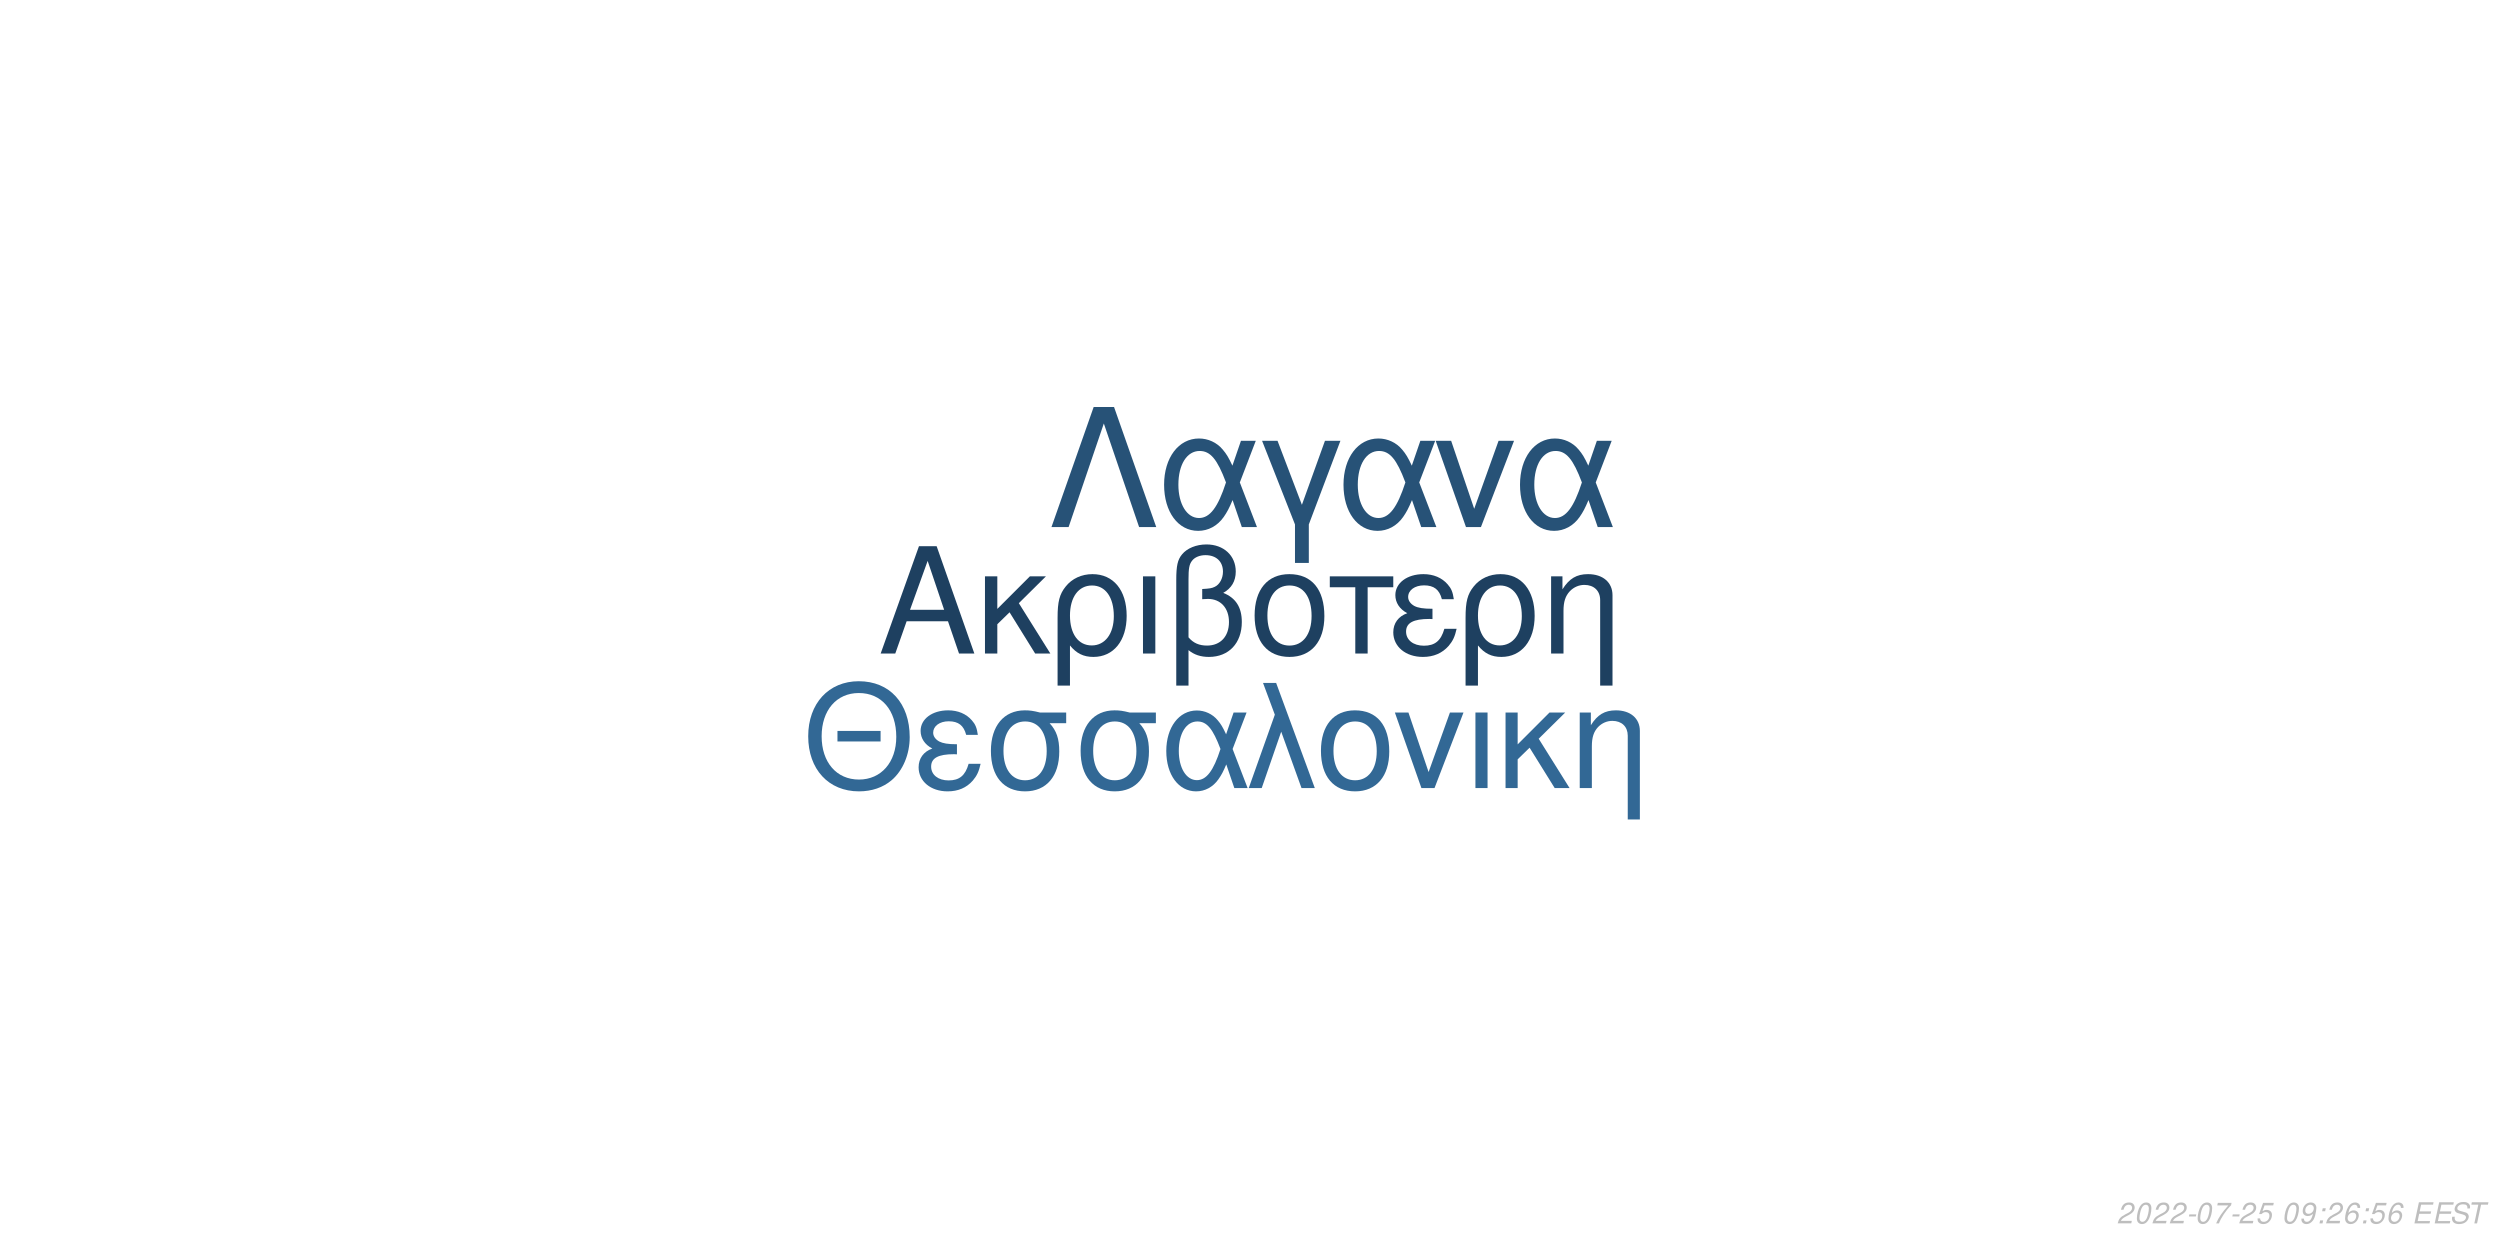
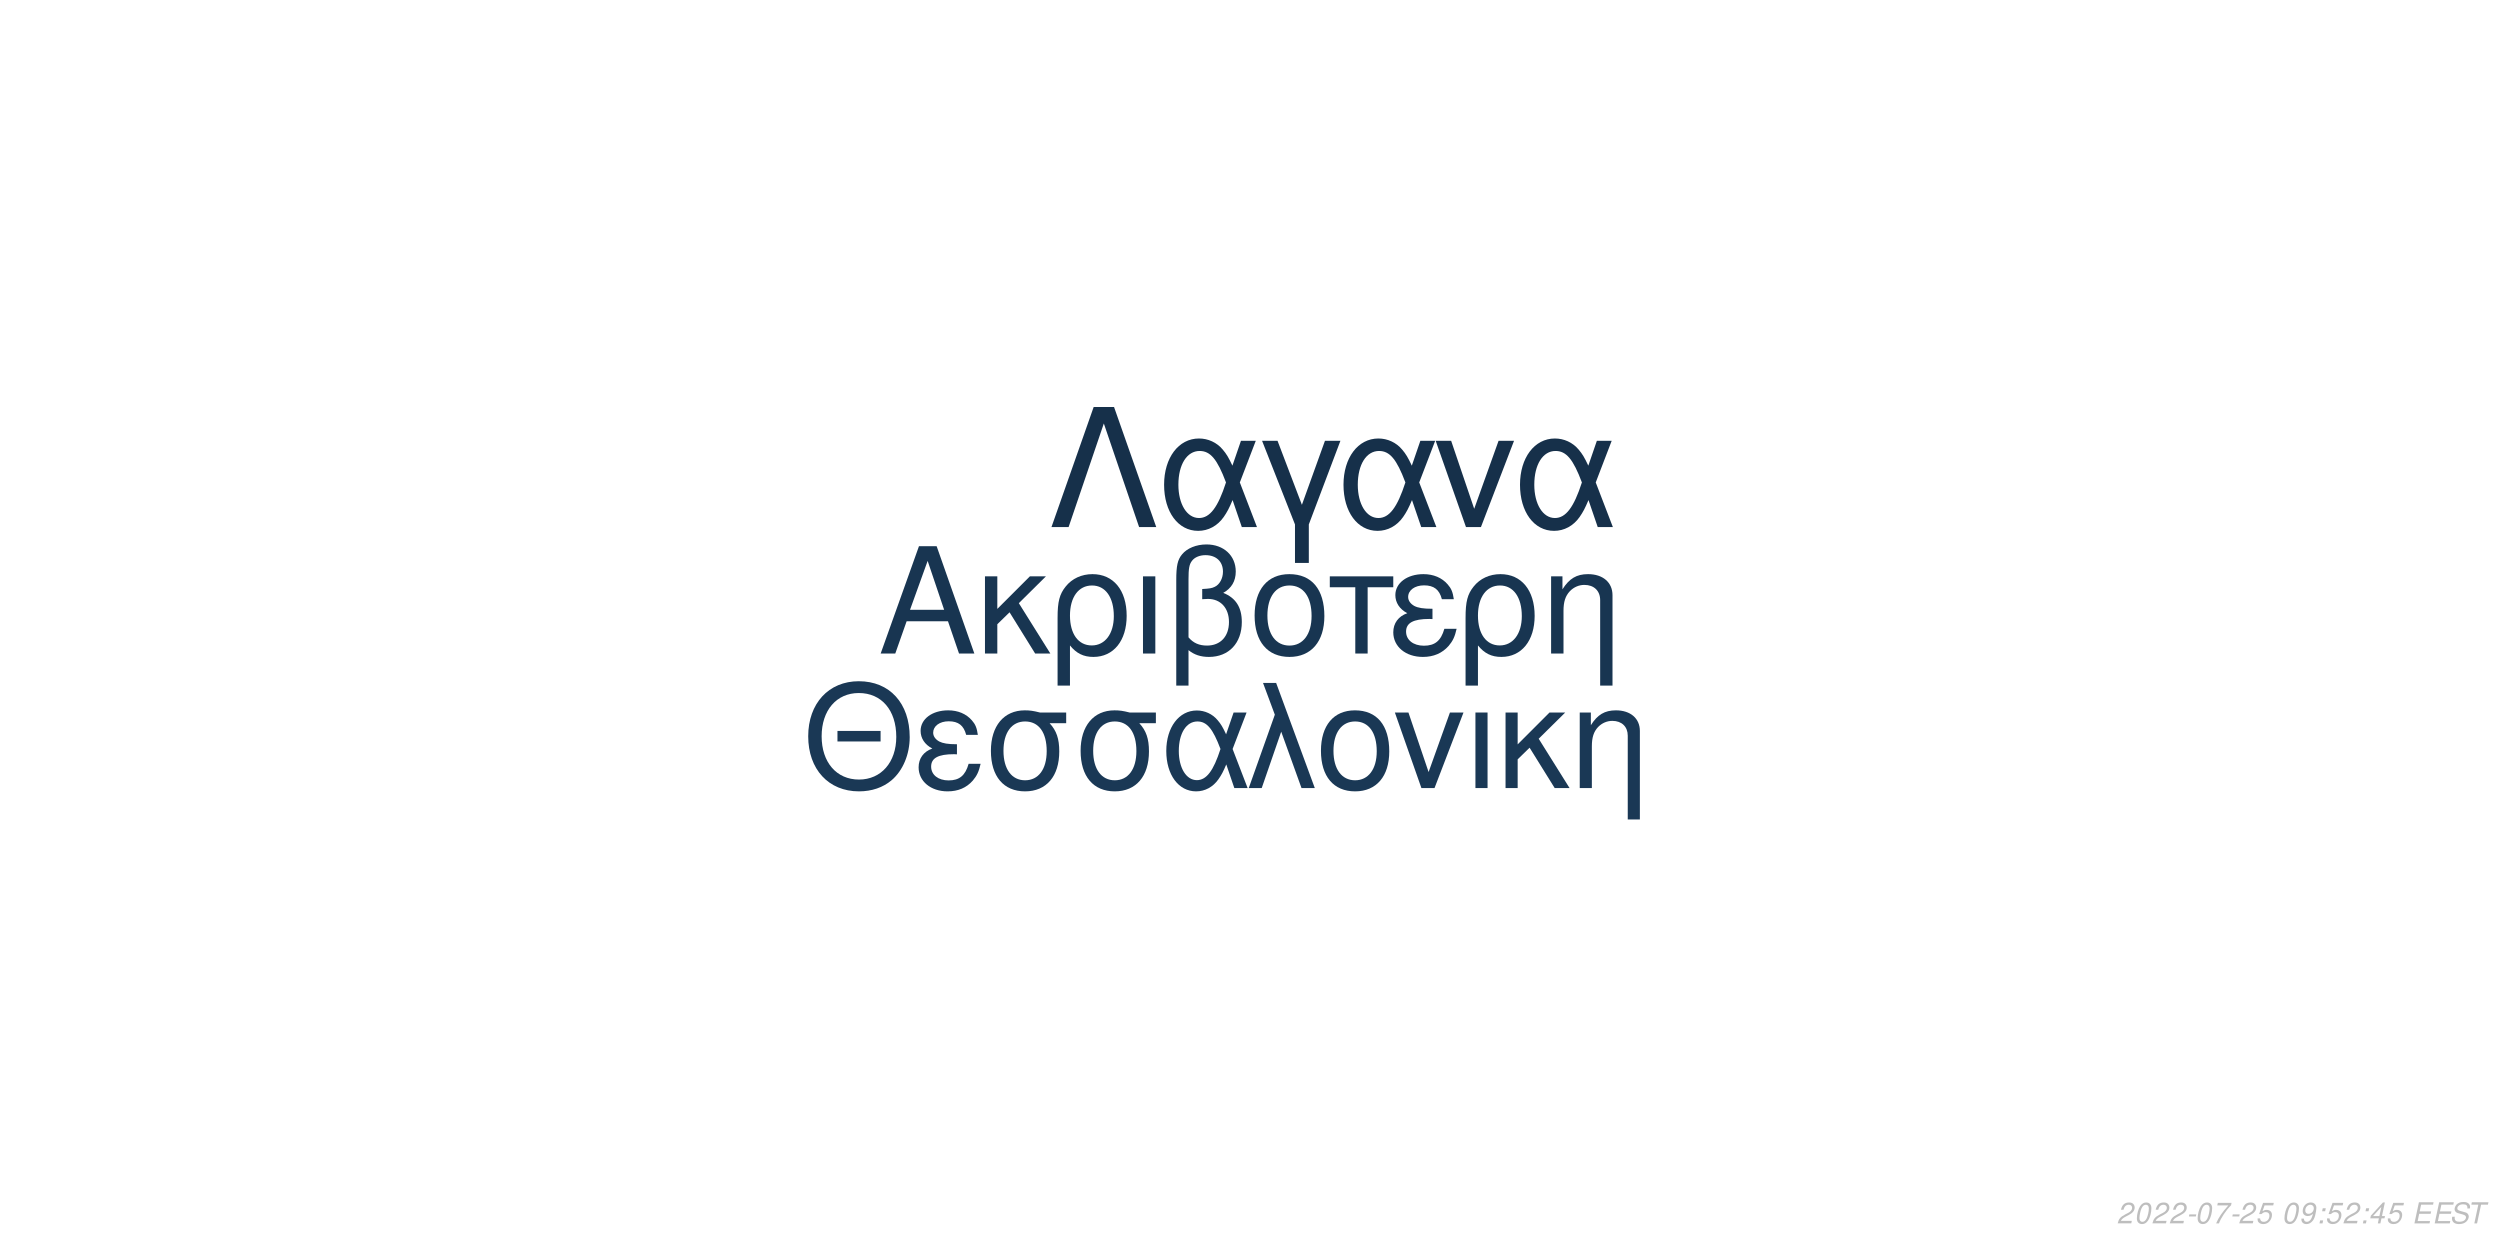
<svg xmlns="http://www.w3.org/2000/svg" xmlns:xlink="http://www.w3.org/1999/xlink" width="864pt" height="432pt" viewBox="0 0 864 432" version="1.1">
  <defs>
    <g>
      <symbol overflow="visible" id="glyph0-0">
        <path style="stroke:none;" d="" />
      </symbol>
      <symbol overflow="visible" id="glyph0-1">
        <path style="stroke:none;" d="M 24.125 -11.141 L 27.938 0 L 33.234 0 L 20.203 -37.094 L 14.094 -37.094 L 0.859 0 L 5.906 0 L 9.828 -11.141 Z M 22.797 -15.109 L 11 -15.109 L 17.094 -32.016 Z M 22.797 -15.109 " />
      </symbol>
      <symbol overflow="visible" id="glyph0-2">
        <path style="stroke:none;" d="M 7.172 -15.422 L 7.172 -26.672 L 2.906 -26.672 L 2.906 0 L 7.172 0 L 7.172 -10.125 L 11.406 -14.25 L 20.25 0 L 25.5 0 L 14.609 -17.406 L 23.969 -26.672 L 18.422 -26.672 Z M 7.172 -15.422 " />
      </symbol>
      <symbol overflow="visible" id="glyph0-3">
        <path style="stroke:none;" d="M 3 11.094 L 7.281 11.094 L 7.281 -2.797 C 9.516 -0.047 11.953 1.172 15.375 1.172 C 22.344 1.172 26.875 -4.422 26.875 -13.031 C 26.875 -21.891 22.297 -27.438 15.062 -27.438 C 11.297 -27.438 7.984 -25.906 5.797 -23.156 C 3.672 -20.516 3 -17.969 3 -12.359 Z M 14.906 -23.516 C 19.547 -23.516 22.438 -19.438 22.438 -12.922 C 22.438 -6.812 19.391 -2.797 14.812 -2.797 C 10.172 -2.797 7.281 -6.766 7.281 -13.125 C 7.281 -19.484 10.234 -23.516 14.906 -23.516 Z M 14.906 -23.516 " />
      </symbol>
      <symbol overflow="visible" id="glyph0-4">
        <path style="stroke:none;" d="M 3.516 0 L 7.781 0 L 7.781 -26.672 L 3.516 -26.672 Z M 3.516 0 " />
      </symbol>
      <symbol overflow="visible" id="glyph0-5">
        <path style="stroke:none;" d="M 4.016 11.094 L 8.25 11.094 L 8.25 -1.172 C 10.172 0.406 12.422 1.172 15.312 1.172 C 22.188 1.172 26.672 -3.609 26.672 -10.891 C 26.672 -15.984 24.578 -19.234 20.25 -20.969 C 23.109 -22.547 24.578 -25.031 24.578 -28.344 C 24.578 -33.844 20.406 -37.703 14.453 -37.703 C 10.938 -37.703 7.734 -36.391 6 -34.25 C 4.484 -32.422 4.016 -30.328 4.016 -25.391 Z M 8.25 -25.656 C 8.25 -29.359 8.5 -30.844 9.469 -32.062 C 10.375 -33.281 12.156 -34 14.094 -34 C 17.812 -34 20.156 -31.812 20.156 -28.297 C 20.156 -25.953 18.984 -23.812 17.297 -23.047 C 16.281 -22.547 15.469 -22.438 12.984 -22.297 L 12.984 -18.781 C 13.734 -18.828 14.344 -18.875 14.969 -18.875 C 19.344 -18.875 22.234 -15.719 22.234 -10.891 C 22.234 -5.906 19.281 -2.75 14.656 -2.75 C 11.953 -2.75 9.922 -3.609 8.25 -5.594 Z M 8.25 -25.656 " />
      </symbol>
      <symbol overflow="visible" id="glyph0-6">
        <path style="stroke:none;" d="M 14.094 -27.438 C 6.562 -27.438 2.094 -22.094 2.094 -13.125 C 2.094 -4.125 6.562 1.172 14.141 1.172 C 21.672 1.172 26.203 -4.172 26.203 -12.922 C 26.203 -22.188 21.828 -27.438 14.094 -27.438 Z M 14.141 -23.516 C 18.938 -23.516 21.781 -19.594 21.781 -12.984 C 21.781 -6.672 18.828 -2.75 14.141 -2.75 C 9.422 -2.75 6.516 -6.672 6.516 -13.125 C 6.516 -19.594 9.422 -23.516 14.141 -23.516 Z M 14.141 -23.516 " />
      </symbol>
      <symbol overflow="visible" id="glyph0-7">
        <path style="stroke:none;" d="M 7.891 0 L 12.156 0 L 12.156 -22.906 L 21.016 -22.906 L 21.016 -26.672 L -0.922 -26.672 L -0.922 -22.906 L 7.891 -22.906 Z M 7.891 0 " />
      </symbol>
      <symbol overflow="visible" id="glyph0-8">
        <path style="stroke:none;" d="M 14.562 -15.469 C 11.344 -15.469 9.562 -15.781 8.297 -16.438 C 6.922 -17.203 6.156 -18.328 6.156 -19.547 C 6.156 -21.891 8.453 -23.562 11.656 -23.562 C 15.062 -23.562 16.953 -22.094 17.812 -18.781 L 21.938 -18.781 C 21.578 -21.266 21.062 -22.5 19.797 -23.922 C 17.812 -26.203 14.906 -27.438 11.453 -27.438 C 5.797 -27.438 1.734 -24.375 1.734 -20.203 C 1.734 -17.609 3.156 -15.375 5.859 -13.938 C 2.797 -12.875 1.016 -10.484 1.016 -7.328 C 1.016 -2.391 5.297 1.172 11.25 1.172 C 14.969 1.172 17.906 -0.109 20.156 -2.641 C 21.578 -4.328 22.297 -5.797 22.906 -8.547 L 18.672 -8.547 C 17.5 -4.422 15.422 -2.703 11.609 -2.703 C 7.938 -2.703 5.438 -4.688 5.438 -7.578 C 5.438 -10.578 7.938 -11.953 13.484 -11.953 C 13.641 -11.953 14.094 -11.953 14.562 -11.906 Z M 14.562 -15.469 " />
      </symbol>
      <symbol overflow="visible" id="glyph0-9">
        <path style="stroke:none;" d="M 3.562 -26.672 L 3.562 0 L 7.844 0 L 7.844 -14.703 C 7.844 -17.906 8.5 -19.891 10.031 -21.531 C 11.406 -22.953 13.188 -23.719 15.062 -23.719 C 18.375 -23.719 20.516 -21.672 20.516 -18.469 L 20.516 11.094 L 24.781 11.094 L 24.781 -20.156 C 24.781 -24.578 21.469 -27.438 16.328 -27.438 C 12.359 -27.438 9.828 -25.906 7.484 -22.188 L 7.484 -26.672 Z M 3.562 -26.672 " />
      </symbol>
      <symbol overflow="visible" id="glyph1-0">
        <path style="stroke:none;" d="" />
      </symbol>
      <symbol overflow="visible" id="glyph1-1">
        <path style="stroke:none;" d="M 26.859 -19.734 L 11.953 -19.734 L 11.953 -16.094 L 26.859 -16.094 Z M 19.328 -36.922 C 8.922 -36.922 1.844 -29.25 1.844 -17.891 C 1.844 -6.484 8.875 1.141 19.391 1.141 C 23.812 1.141 27.703 -0.203 30.641 -2.688 C 34.578 -6.031 36.922 -11.656 36.922 -17.594 C 36.922 -29.297 30 -36.922 19.328 -36.922 Z M 19.328 -32.844 C 27.203 -32.844 32.281 -26.906 32.281 -17.688 C 32.281 -8.922 27.062 -2.938 19.391 -2.938 C 11.609 -2.938 6.484 -8.922 6.484 -17.891 C 6.484 -26.859 11.609 -32.844 19.328 -32.844 Z M 19.328 -32.844 " />
      </symbol>
      <symbol overflow="visible" id="glyph1-2">
        <path style="stroke:none;" d="M 14.25 -15.141 C 11.109 -15.141 9.375 -15.453 8.125 -16.094 C 6.781 -16.844 6.031 -17.938 6.031 -19.141 C 6.031 -21.422 8.266 -23.078 11.406 -23.078 C 14.75 -23.078 16.594 -21.625 17.438 -18.391 L 21.469 -18.391 C 21.125 -20.828 20.625 -22.031 19.391 -23.422 C 17.438 -25.656 14.594 -26.859 11.219 -26.859 C 5.688 -26.859 1.688 -23.875 1.688 -19.781 C 1.688 -17.234 3.094 -15.047 5.734 -13.656 C 2.734 -12.609 1 -10.266 1 -7.172 C 1 -2.344 5.188 1.141 11.016 1.141 C 14.656 1.141 17.547 -0.094 19.734 -2.594 C 21.125 -4.234 21.828 -5.688 22.422 -8.375 L 18.281 -8.375 C 17.141 -4.328 15.094 -2.641 11.359 -2.641 C 7.766 -2.641 5.328 -4.578 5.328 -7.422 C 5.328 -10.359 7.766 -11.703 13.203 -11.703 C 13.359 -11.703 13.797 -11.703 14.25 -11.656 Z M 14.25 -15.141 " />
      </symbol>
      <symbol overflow="visible" id="glyph1-3">
        <path style="stroke:none;" d="M 29 -26.109 L 19.938 -26.109 C 17.594 -26.703 16.438 -26.859 14.703 -26.859 C 7.469 -26.859 2.984 -21.469 2.984 -12.859 C 2.984 -4.031 7.375 1.141 14.797 1.141 C 22.172 1.141 26.609 -4.078 26.609 -12.656 C 26.609 -17.047 25.656 -19.828 23.266 -22.422 L 29 -22.422 Z M 14.797 -23.016 C 19.531 -23.016 22.266 -19.234 22.266 -12.75 C 22.266 -6.531 19.438 -2.688 14.797 -2.688 C 10.172 -2.688 7.328 -6.531 7.328 -12.859 C 7.328 -19.188 10.172 -23.016 14.797 -23.016 Z M 14.797 -23.016 " />
      </symbol>
      <symbol overflow="visible" id="glyph1-4">
        <path style="stroke:none;" d="M 29.344 -26.109 L 24.859 -26.109 L 22.266 -18.578 C 21.125 -21.031 20.484 -22.125 19.328 -23.469 C 17.547 -25.609 14.906 -26.812 12.156 -26.812 C 5.984 -26.812 1.594 -20.984 1.594 -12.812 C 1.594 -4.578 5.828 1.141 11.906 1.141 C 14.953 1.141 17.734 -0.344 19.625 -3.047 C 20.672 -4.531 21.281 -5.688 22.328 -8.172 L 25.109 0 L 29.703 0 L 24.516 -13.5 Z M 20.328 -13.5 C 17.891 -5.922 15.453 -2.734 12.156 -2.734 C 8.516 -2.734 5.922 -6.922 5.922 -12.812 C 5.922 -18.938 8.516 -23.016 12.359 -23.016 C 15.594 -23.016 17.688 -20.531 20.328 -13.5 Z M 20.328 -13.5 " />
      </symbol>
      <symbol overflow="visible" id="glyph1-5">
        <path style="stroke:none;" d="M 1.094 0 L 5.578 0 L 12.312 -19.484 L 19.328 0 L 23.922 0 L 10.562 -36.328 L 6.031 -36.328 L 10.109 -25.359 Z M 1.094 0 " />
      </symbol>
      <symbol overflow="visible" id="glyph1-6">
        <path style="stroke:none;" d="M 13.797 -26.859 C 6.422 -26.859 2.047 -21.625 2.047 -12.859 C 2.047 -4.031 6.422 1.141 13.859 1.141 C 21.234 1.141 25.656 -4.078 25.656 -12.656 C 25.656 -21.719 21.375 -26.859 13.797 -26.859 Z M 13.859 -23.016 C 18.531 -23.016 21.328 -19.188 21.328 -12.703 C 21.328 -6.531 18.438 -2.688 13.859 -2.688 C 9.219 -2.688 6.375 -6.531 6.375 -12.859 C 6.375 -19.188 9.219 -23.016 13.859 -23.016 Z M 13.859 -23.016 " />
      </symbol>
      <symbol overflow="visible" id="glyph1-7">
        <path style="stroke:none;" d="M 14.297 0 L 24.312 -26.109 L 19.625 -26.109 L 12.25 -5.531 L 5.281 -26.109 L 0.594 -26.109 L 9.766 0 Z M 14.297 0 " />
      </symbol>
      <symbol overflow="visible" id="glyph1-8">
        <path style="stroke:none;" d="M 3.438 0 L 7.625 0 L 7.625 -26.109 L 3.438 -26.109 Z M 3.438 0 " />
      </symbol>
      <symbol overflow="visible" id="glyph1-9">
        <path style="stroke:none;" d="M 7.031 -15.094 L 7.031 -26.109 L 2.844 -26.109 L 2.844 0 L 7.031 0 L 7.031 -9.922 L 11.156 -13.953 L 19.828 0 L 24.969 0 L 14.297 -17.047 L 23.469 -26.109 L 18.031 -26.109 Z M 7.031 -15.094 " />
      </symbol>
      <symbol overflow="visible" id="glyph1-10">
        <path style="stroke:none;" d="M 3.484 -26.109 L 3.484 0 L 7.672 0 L 7.672 -14.406 C 7.672 -17.547 8.328 -19.484 9.812 -21.078 C 11.156 -22.469 12.906 -23.219 14.75 -23.219 C 17.984 -23.219 20.078 -21.234 20.078 -18.094 L 20.078 10.859 L 24.266 10.859 L 24.266 -19.734 C 24.266 -24.062 21.031 -26.859 16 -26.859 C 12.109 -26.859 9.609 -25.359 7.328 -21.719 L 7.328 -26.109 Z M 3.484 -26.109 " />
      </symbol>
      <symbol overflow="visible" id="glyph2-0">
        <path style="stroke:none;" d="" />
      </symbol>
      <symbol overflow="visible" id="glyph2-1">
        <path style="stroke:none;" d="M 22.531 -41.484 L 15.484 -41.484 L 0.906 0 L 6.828 0 L 19 -35.797 L 31.188 0 L 37.109 0 Z M 22.531 -41.484 " />
      </symbol>
      <symbol overflow="visible" id="glyph2-2">
        <path style="stroke:none;" d="M 33.516 -29.812 L 28.391 -29.812 L 25.438 -21.219 C 24.125 -24.016 23.391 -25.266 22.078 -26.797 C 20.031 -29.25 17.016 -30.609 13.891 -30.609 C 6.828 -30.609 1.828 -23.953 1.828 -14.625 C 1.828 -5.234 6.656 1.312 13.594 1.312 C 17.078 1.312 20.266 -0.391 22.422 -3.469 C 23.609 -5.172 24.297 -6.484 25.5 -9.328 L 28.688 0 L 33.922 0 L 28 -15.422 Z M 23.219 -15.422 C 20.422 -6.766 17.641 -3.125 13.891 -3.125 C 9.734 -3.125 6.766 -7.906 6.766 -14.625 C 6.766 -21.625 9.734 -26.297 14.109 -26.297 C 17.812 -26.297 20.203 -23.453 23.219 -15.422 Z M 23.219 -15.422 " />
      </symbol>
      <symbol overflow="visible" id="glyph2-3">
        <path style="stroke:none;" d="M 12.062 12.406 L 16.844 12.406 L 16.844 -0.906 L 27.766 -29.812 L 22.422 -29.812 L 14.453 -7.688 L 6.031 -29.812 L 0.688 -29.812 L 12.062 -0.906 Z M 12.062 12.406 " />
      </symbol>
      <symbol overflow="visible" id="glyph2-4">
        <path style="stroke:none;" d="M 16.328 0 L 27.766 -29.812 L 22.422 -29.812 L 14 -6.312 L 6.031 -29.812 L 0.688 -29.812 L 11.156 0 Z M 16.328 0 " />
      </symbol>
      <symbol overflow="visible" id="glyph3-0">
        <path style="stroke:none;" d="" />
      </symbol>
      <symbol overflow="visible" id="glyph3-1">
        <path style="stroke:none;" d="M 5.234 -0.875 L 1.469 -0.875 C 1.641 -1.375 2.203 -1.891 3.109 -2.344 L 4.234 -2.938 C 5.562 -3.625 6.219 -4.469 6.219 -5.484 C 6.219 -5.938 6.062 -6.359 5.797 -6.656 C 5.469 -7.047 4.984 -7.234 4.312 -7.234 C 2.766 -7.234 1.891 -6.453 1.484 -4.734 L 2.375 -4.734 C 2.484 -5.188 2.609 -5.484 2.797 -5.75 C 3.094 -6.203 3.609 -6.453 4.188 -6.453 C 4.891 -6.453 5.344 -6.031 5.344 -5.375 C 5.344 -4.703 4.859 -4.094 4.016 -3.656 L 2.984 -3.125 C 1.234 -2.188 0.797 -1.656 0.344 -0.016 L 5.047 -0.016 Z M 5.234 -0.875 " />
      </symbol>
      <symbol overflow="visible" id="glyph3-2">
        <path style="stroke:none;" d="M 4.203 -7.234 C 3.375 -7.234 2.688 -6.812 2.125 -5.984 C 1.484 -5.047 0.984 -3.188 0.984 -1.734 C 0.984 -1.109 1.172 -0.562 1.484 -0.266 C 1.797 0.047 2.281 0.234 2.766 0.234 C 3.625 0.234 4.281 -0.156 4.859 -1.016 C 5.516 -1.953 6 -3.797 6 -5.266 C 6 -6.5 5.328 -7.234 4.203 -7.234 Z M 4.094 -6.453 C 4.734 -6.453 5.125 -5.984 5.125 -5.156 C 5.125 -4.203 4.781 -2.625 4.406 -1.812 C 3.984 -0.938 3.516 -0.547 2.875 -0.547 C 2.25 -0.547 1.875 -1.031 1.875 -1.828 C 1.875 -2.797 2.203 -4.344 2.594 -5.203 C 2.984 -6.047 3.453 -6.453 4.094 -6.453 Z M 4.094 -6.453 " />
      </symbol>
      <symbol overflow="visible" id="glyph3-3">
        <path style="stroke:none;" d="M 3.516 -3.125 L 1.125 -3.125 L 0.969 -2.406 L 3.359 -2.406 Z M 3.516 -3.125 " />
      </symbol>
      <symbol overflow="visible" id="glyph3-4">
        <path style="stroke:none;" d="M 6.703 -7.094 L 1.953 -7.094 L 1.766 -6.219 L 5.594 -6.219 C 3.344 -3.688 2.266 -2.109 1.375 0 L 2.344 0 C 3.031 -1.906 4.828 -4.594 6.547 -6.281 Z M 6.703 -7.094 " />
      </symbol>
      <symbol overflow="visible" id="glyph3-5">
        <path style="stroke:none;" d="M 6.297 -7.094 L 2.594 -7.094 L 1.234 -3.234 L 2.047 -3.234 C 2.656 -3.766 2.938 -3.906 3.531 -3.906 C 4.328 -3.906 4.797 -3.453 4.797 -2.688 C 4.797 -1.438 3.969 -0.547 2.828 -0.547 C 2.031 -0.547 1.609 -0.938 1.578 -1.734 L 0.703 -1.734 L 0.703 -1.516 C 0.703 -0.938 0.844 -0.547 1.188 -0.266 C 1.562 0.062 2.078 0.234 2.703 0.234 C 3.656 0.234 4.391 -0.156 4.984 -0.922 C 5.422 -1.5 5.672 -2.234 5.672 -2.953 C 5.672 -4 4.938 -4.672 3.812 -4.672 C 3.328 -4.672 2.906 -4.547 2.406 -4.234 L 3.109 -6.219 L 6.109 -6.219 Z M 6.297 -7.094 " />
      </symbol>
      <symbol overflow="visible" id="glyph3-6">
        <path style="stroke:none;" d="" />
      </symbol>
      <symbol overflow="visible" id="glyph3-7">
        <path style="stroke:none;" d="M 0.844 -1.656 C 0.844 -1.547 0.844 -1.438 0.844 -1.375 C 0.844 -0.406 1.531 0.234 2.578 0.234 C 3.203 0.234 3.766 0.016 4.297 -0.438 C 4.938 -1 5.312 -1.656 5.594 -2.719 C 5.844 -3.672 6.016 -4.766 6.016 -5.375 C 6.016 -5.844 5.844 -6.328 5.547 -6.656 C 5.203 -7.031 4.703 -7.234 4.062 -7.234 C 2.516 -7.234 1.297 -5.938 1.297 -4.266 C 1.297 -3.203 1.984 -2.547 3.047 -2.547 C 3.484 -2.547 3.953 -2.672 4.281 -2.891 C 4.406 -2.984 4.547 -3.078 4.828 -3.344 C 4.438 -1.484 3.703 -0.547 2.703 -0.547 C 2.109 -0.547 1.719 -0.938 1.719 -1.547 L 1.719 -1.656 Z M 3.953 -6.453 C 4.625 -6.453 5.141 -5.953 5.141 -5.281 C 5.141 -4.188 4.312 -3.312 3.297 -3.312 C 2.594 -3.312 2.172 -3.734 2.172 -4.453 C 2.172 -5.562 2.984 -6.453 3.953 -6.453 Z M 3.953 -6.453 " />
      </symbol>
      <symbol overflow="visible" id="glyph3-8">
        <path style="stroke:none;" d="M 2.359 -1.031 L 1.312 -1.031 L 1.094 0 L 2.141 0 Z M 3.266 -5.234 L 2.219 -5.234 L 2 -4.203 L 3.047 -4.203 Z M 3.266 -5.234 " />
      </symbol>
      <symbol overflow="visible" id="glyph3-9">
-         <path style="stroke:none;" d="M 6.125 -5.344 L 6.141 -5.625 C 6.141 -6.609 5.453 -7.234 4.391 -7.234 C 3.438 -7.234 2.641 -6.719 2.016 -5.703 C 1.422 -4.781 0.938 -2.953 0.938 -1.688 C 0.938 -0.516 1.688 0.234 2.859 0.234 C 3.703 0.234 4.438 -0.156 5 -0.875 C 5.406 -1.422 5.672 -2.156 5.672 -2.766 C 5.672 -3.812 4.969 -4.5 3.906 -4.5 C 3.234 -4.5 2.672 -4.234 2.094 -3.625 C 2.406 -5.375 3.234 -6.453 4.25 -6.453 C 4.703 -6.453 5.062 -6.234 5.172 -5.844 C 5.203 -5.719 5.234 -5.578 5.25 -5.344 Z M 3.656 -3.734 C 4.344 -3.734 4.797 -3.281 4.797 -2.625 C 4.797 -1.469 3.984 -0.547 2.984 -0.547 C 2.297 -0.547 1.812 -1.047 1.812 -1.766 C 1.812 -2.859 2.625 -3.734 3.656 -3.734 Z M 3.656 -3.734 " />
+         <path style="stroke:none;" d="M 3.625 -1.75 L 3.266 0 L 4.141 0 L 4.516 -1.75 L 5.562 -1.75 L 5.734 -2.531 L 4.688 -2.531 L 5.688 -7.234 L 5.016 -7.234 L 0.844 -2.672 L 0.641 -1.75 Z M 3.797 -2.531 L 1.594 -2.531 L 4.469 -5.703 Z M 3.797 -2.531 " />
      </symbol>
      <symbol overflow="visible" id="glyph3-10">
        <path style="stroke:none;" d="M 2.547 -3.312 L 6.5 -3.312 L 6.688 -4.141 L 2.719 -4.141 L 3.219 -6.469 L 7.344 -6.469 L 7.516 -7.297 L 2.453 -7.297 L 0.906 0 L 6.125 0 L 6.297 -0.812 L 2.016 -0.812 Z M 2.547 -3.312 " />
      </symbol>
      <symbol overflow="visible" id="glyph3-11">
        <path style="stroke:none;" d="M 7.062 -5.156 C 7.125 -5.438 7.141 -5.562 7.141 -5.703 C 7.141 -6.156 6.938 -6.594 6.594 -6.891 C 6.188 -7.25 5.656 -7.406 4.875 -7.406 C 3.844 -7.406 3.047 -7.125 2.5 -6.562 C 2.094 -6.141 1.781 -5.438 1.781 -4.922 C 1.781 -4.297 2.219 -3.766 2.891 -3.562 L 4.594 -3.094 C 5.406 -2.859 5.734 -2.578 5.734 -2.094 C 5.734 -1.781 5.547 -1.406 5.266 -1.141 C 4.844 -0.766 4.266 -0.578 3.453 -0.578 C 2.328 -0.578 1.812 -0.984 1.812 -1.906 C 1.812 -2.047 1.812 -2.125 1.844 -2.312 L 0.984 -2.312 C 0.906 -2.062 0.891 -1.906 0.891 -1.688 C 0.891 -0.484 1.797 0.234 3.297 0.234 C 4.359 0.234 5.234 -0.062 5.812 -0.609 C 6.344 -1.078 6.688 -1.797 6.688 -2.375 C 6.688 -2.641 6.609 -2.906 6.453 -3.156 C 6.234 -3.5 5.938 -3.703 5.469 -3.828 L 3.75 -4.312 C 2.984 -4.547 2.734 -4.734 2.734 -5.188 C 2.734 -5.547 2.875 -5.844 3.188 -6.109 C 3.547 -6.438 4.031 -6.594 4.703 -6.594 C 5.266 -6.594 5.688 -6.484 5.906 -6.297 C 6.094 -6.125 6.219 -5.797 6.219 -5.516 C 6.219 -5.422 6.203 -5.344 6.188 -5.156 Z M 7.062 -5.156 " />
      </symbol>
      <symbol overflow="visible" id="glyph3-12">
        <path style="stroke:none;" d="M 4.938 -6.469 L 7.312 -6.469 L 7.484 -7.297 L 1.75 -7.297 L 1.578 -6.469 L 3.984 -6.469 L 2.609 0 L 3.547 0 Z M 4.938 -6.469 " />
      </symbol>
    </g>
  </defs>
  <g id="surface1">
    <rect x="0" y="0" width="864" height="432" style="fill:rgb(100%,100%,100%);fill-opacity:1;stroke:none;" />
-     <g style="fill:rgb(11.765%,25.098%,37.647%);fill-opacity:1;">
+     <g style="fill:rgb(9.412%,20.784%,31.765%);fill-opacity:1;">
      <use xlink:href="#glyph0-1" x="303.5" y="225.861" />
      <use xlink:href="#glyph0-2" x="337.5" y="225.861" />
      <use xlink:href="#glyph0-3" x="362.5" y="225.861" />
      <use xlink:href="#glyph0-4" x="391.5" y="225.861" />
      <use xlink:href="#glyph0-5" x="402.5" y="225.861" />
      <use xlink:href="#glyph0-6" x="431.5" y="225.861" />
      <use xlink:href="#glyph0-7" x="460.5" y="225.861" />
      <use xlink:href="#glyph0-8" x="480.5" y="225.861" />
      <use xlink:href="#glyph0-3" x="503.5" y="225.861" />
      <use xlink:href="#glyph0-9" x="532.5" y="225.861" />
    </g>
-     <g style="fill:rgb(19.608%,40.784%,58.431%);fill-opacity:1;">
+     <g style="fill:rgb(10.196%,21.961%,33.333%);fill-opacity:1;">
      <use xlink:href="#glyph1-1" x="277.473" y="272.354" />
      <use xlink:href="#glyph1-2" x="316.473" y="272.354" />
      <use xlink:href="#glyph1-3" x="339.473" y="272.354" />
      <use xlink:href="#glyph1-3" x="370.473" y="272.354" />
      <use xlink:href="#glyph1-4" x="401.473" y="272.354" />
      <use xlink:href="#glyph1-5" x="430.473" y="272.354" />
      <use xlink:href="#glyph1-6" x="454.473" y="272.354" />
      <use xlink:href="#glyph1-7" x="481.473" y="272.354" />
      <use xlink:href="#glyph1-8" x="506.473" y="272.354" />
      <use xlink:href="#glyph1-9" x="517.473" y="272.354" />
      <use xlink:href="#glyph1-10" x="542.473" y="272.354" />
    </g>
-     <g style="fill:rgb(15.294%,32.157%,46.667%);fill-opacity:1;">
+     <g style="fill:rgb(8.627%,18.824%,29.02%);fill-opacity:1;">
      <use xlink:href="#glyph2-1" x="362.484" y="182.152" />
      <use xlink:href="#glyph2-2" x="400.484" y="182.152" />
      <use xlink:href="#glyph2-3" x="435.484" y="182.152" />
      <use xlink:href="#glyph2-2" x="462.484" y="182.152" />
      <use xlink:href="#glyph2-4" x="495.484" y="182.152" />
      <use xlink:href="#glyph2-2" x="523.484" y="182.152" />
    </g>
    <g style="fill:rgb(74.51%,74.51%,74.51%);fill-opacity:1;">
      <use xlink:href="#glyph3-1" x="731.52" y="422.81" />
      <use xlink:href="#glyph3-2" x="737.52" y="422.81" />
      <use xlink:href="#glyph3-1" x="743.52" y="422.81" />
      <use xlink:href="#glyph3-1" x="749.52" y="422.81" />
      <use xlink:href="#glyph3-3" x="755.52" y="422.81" />
      <use xlink:href="#glyph3-2" x="758.52" y="422.81" />
      <use xlink:href="#glyph3-4" x="764.52" y="422.81" />
      <use xlink:href="#glyph3-3" x="770.52" y="422.81" />
      <use xlink:href="#glyph3-1" x="773.52" y="422.81" />
      <use xlink:href="#glyph3-5" x="779.52" y="422.81" />
      <use xlink:href="#glyph3-6" x="785.52" y="422.81" />
      <use xlink:href="#glyph3-2" x="788.52" y="422.81" />
      <use xlink:href="#glyph3-7" x="794.52" y="422.81" />
      <use xlink:href="#glyph3-8" x="800.52" y="422.81" />
-       <use xlink:href="#glyph3-1" x="803.52" y="422.81" />
-       <use xlink:href="#glyph3-9" x="809.52" y="422.81" />
+       <use xlink:href="#glyph3-5" x="803.52" y="422.81" />
+       <use xlink:href="#glyph3-1" x="809.52" y="422.81" />
      <use xlink:href="#glyph3-8" x="815.52" y="422.81" />
-       <use xlink:href="#glyph3-5" x="818.52" y="422.81" />
-       <use xlink:href="#glyph3-9" x="824.52" y="422.81" />
+       <use xlink:href="#glyph3-9" x="818.52" y="422.81" />
+       <use xlink:href="#glyph3-5" x="824.52" y="422.81" />
      <use xlink:href="#glyph3-6" x="830.52" y="422.81" />
      <use xlink:href="#glyph3-10" x="833.52" y="422.81" />
      <use xlink:href="#glyph3-10" x="840.52" y="422.81" />
      <use xlink:href="#glyph3-11" x="846.52" y="422.81" />
      <use xlink:href="#glyph3-12" x="852.52" y="422.81" />
    </g>
  </g>
</svg>
